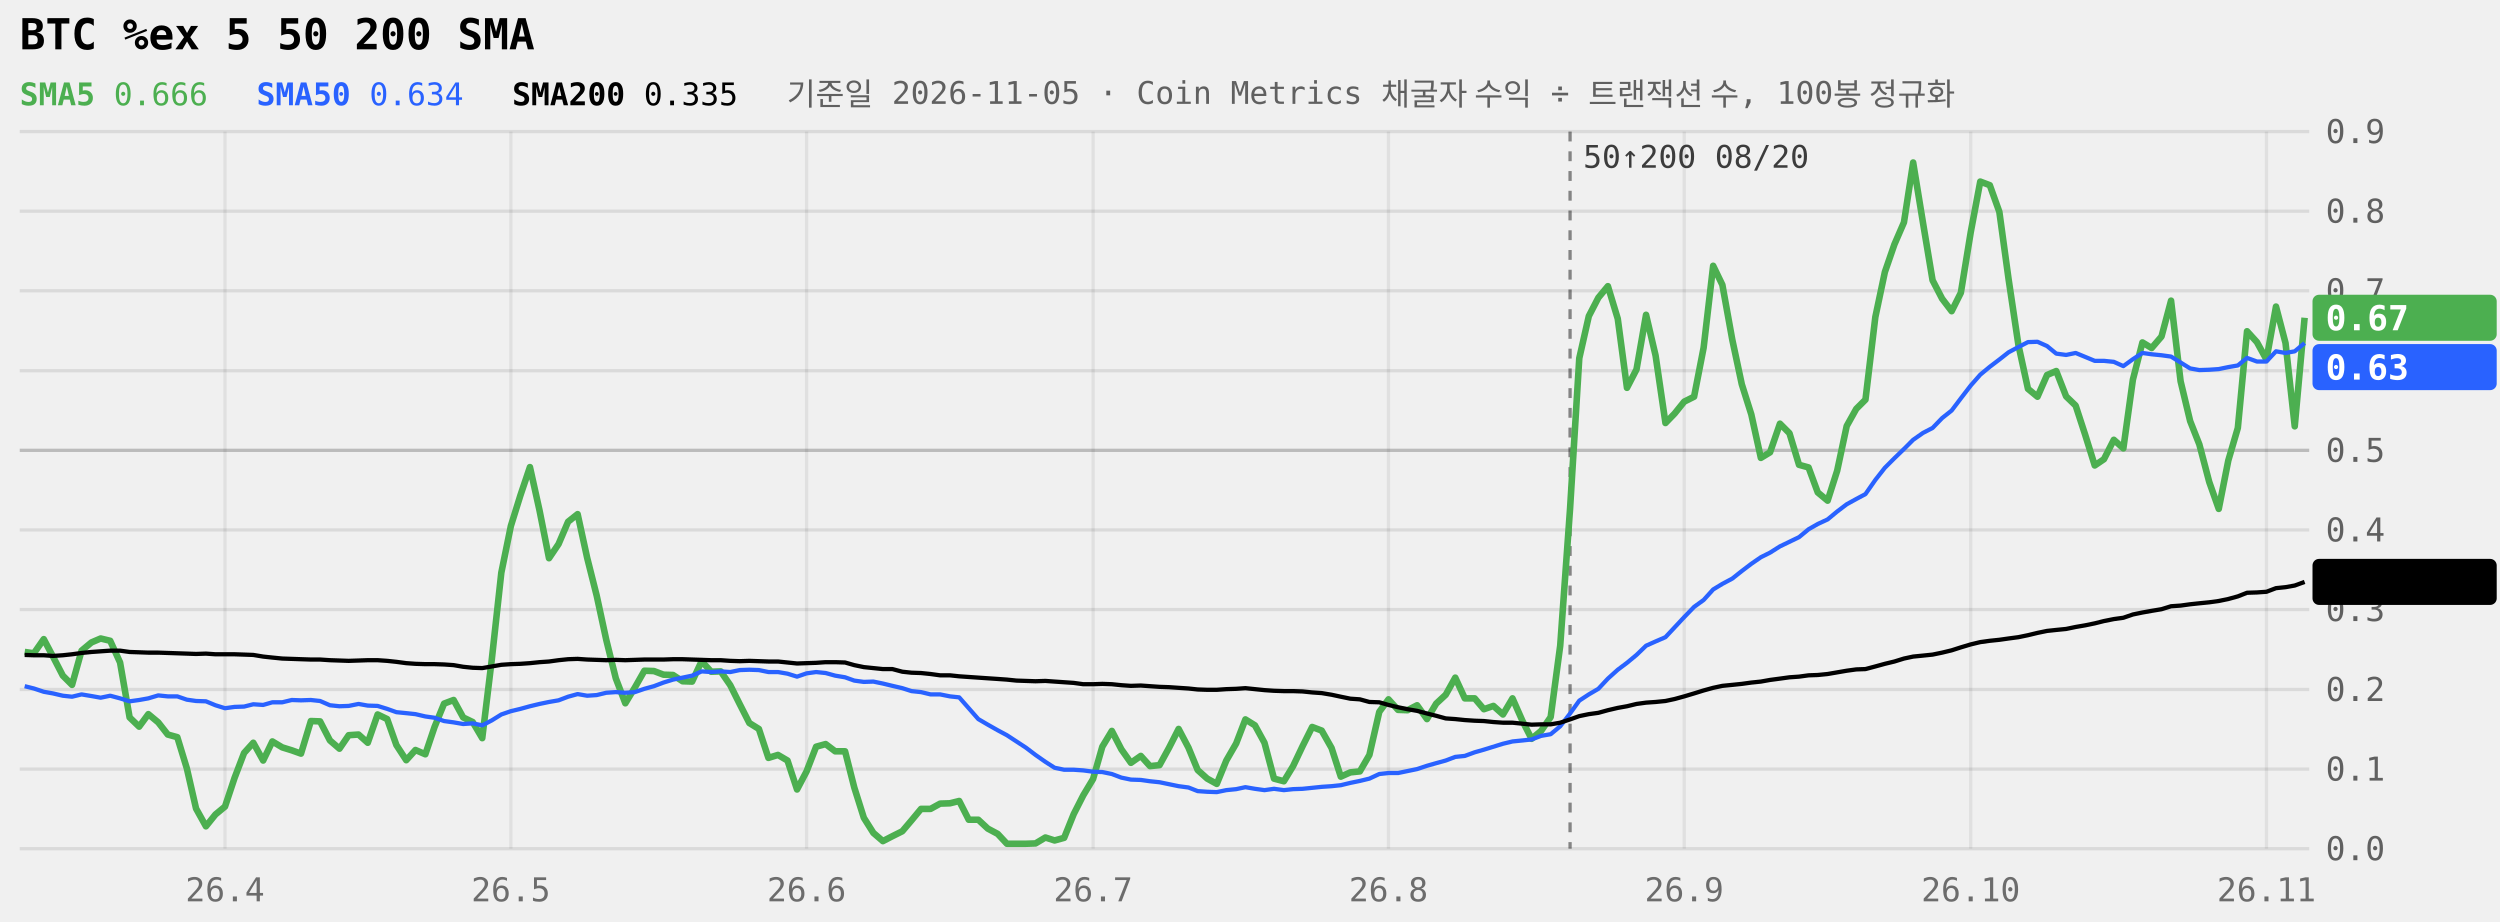
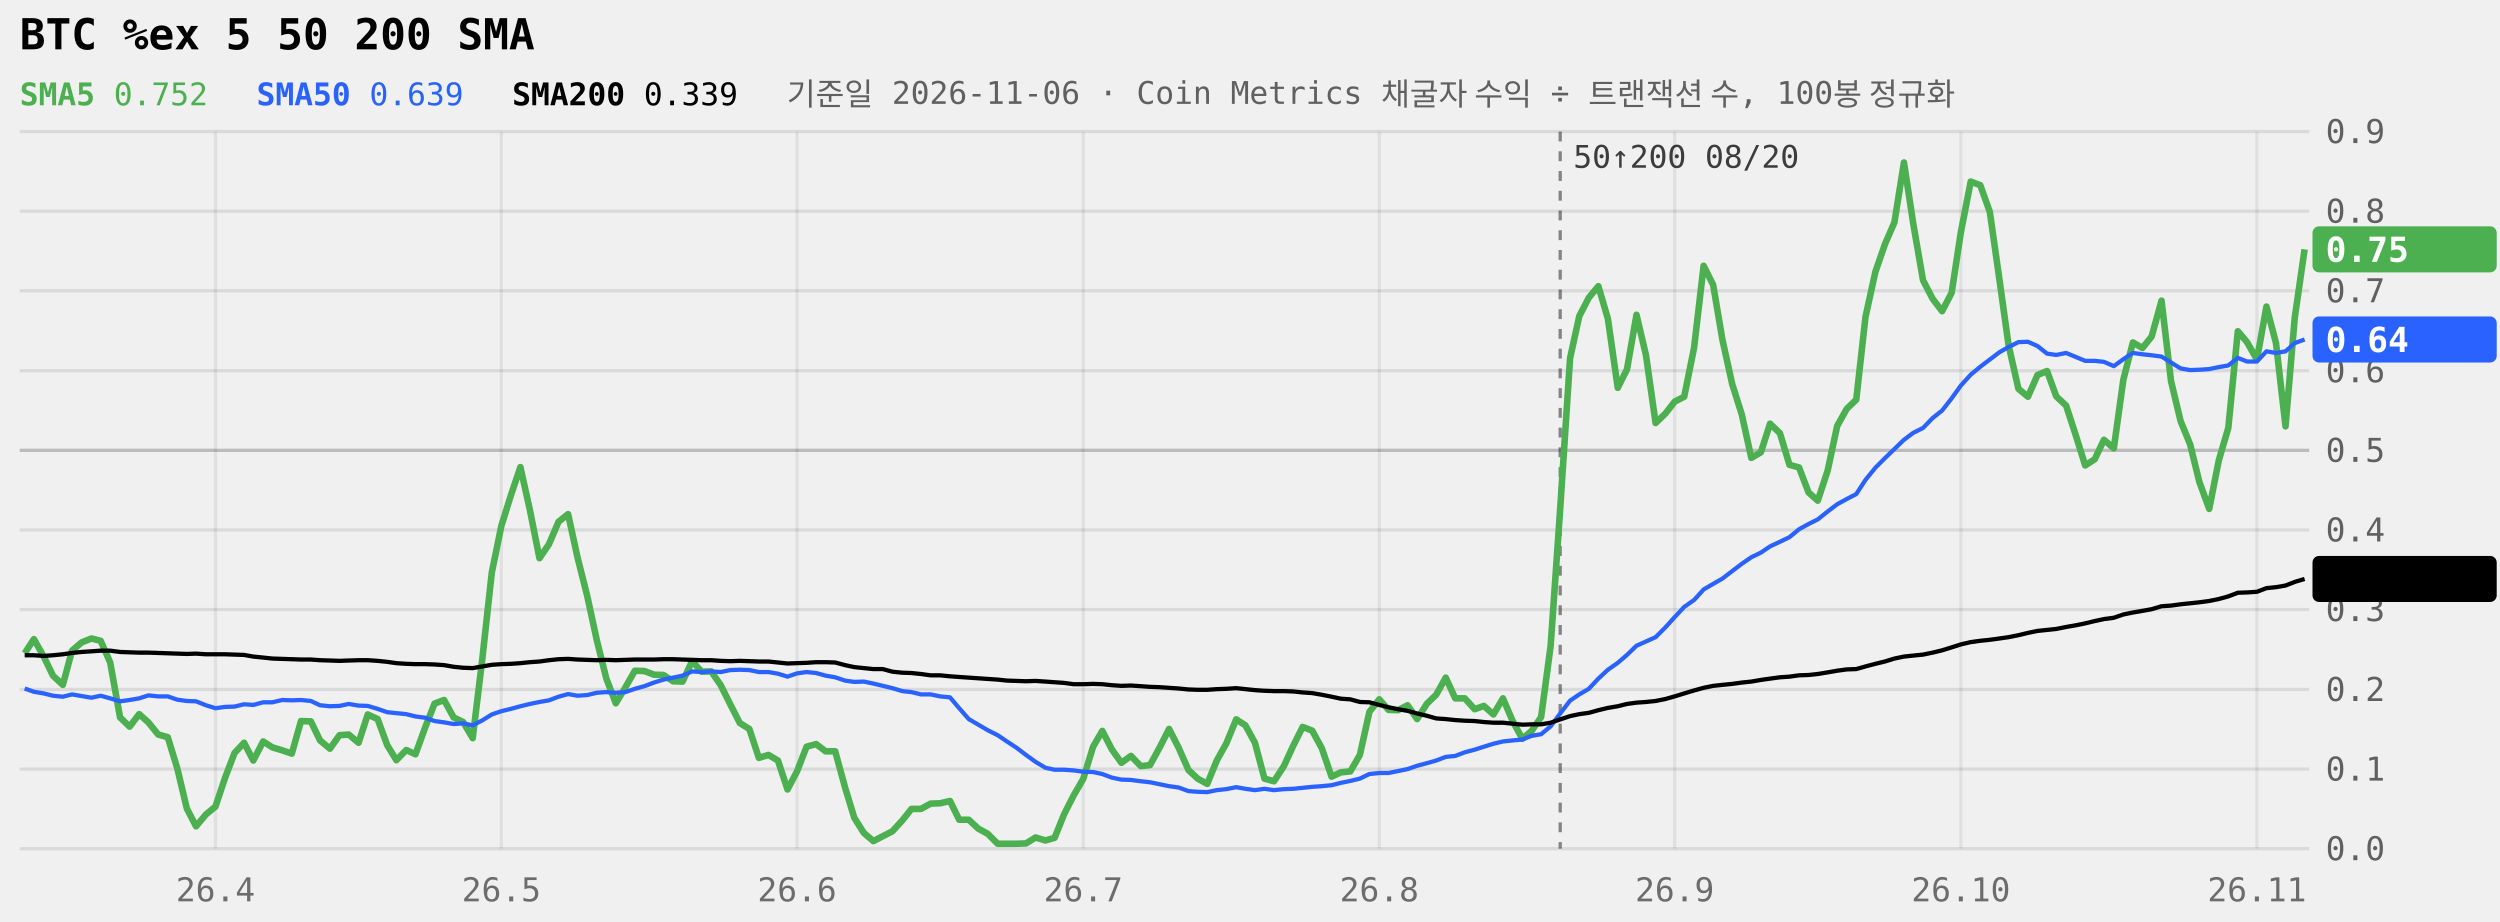
<svg xmlns="http://www.w3.org/2000/svg" viewBox="0 0 760 280" width="100%" role="img" aria-label="BTC %ex 5 50 200 SMA 240일" style="max-width:760px;font-family:ui-monospace,Menlo,Consolas,monospace">
  <style>.tag{fill:Canvas}</style>
  <line x1="6" x2="702" y1="258.0" y2="258.0" stroke="currentColor" stroke-opacity="0.09" />
  <text x="707" y="261.5" font-size="10" fill="currentColor" fill-opacity="0.6">0.0</text>
  <line x1="6" x2="702" y1="233.8" y2="233.8" stroke="currentColor" stroke-opacity="0.09" />
  <text x="707" y="237.3" font-size="10" fill="currentColor" fill-opacity="0.6">0.1</text>
  <line x1="6" x2="702" y1="209.6" y2="209.6" stroke="currentColor" stroke-opacity="0.09" />
  <text x="707" y="213.1" font-size="10" fill="currentColor" fill-opacity="0.6">0.2</text>
  <line x1="6" x2="702" y1="185.3" y2="185.3" stroke="currentColor" stroke-opacity="0.09" />
  <text x="707" y="188.8" font-size="10" fill="currentColor" fill-opacity="0.6">0.3</text>
  <line x1="6" x2="702" y1="161.1" y2="161.1" stroke="currentColor" stroke-opacity="0.09" />
  <text x="707" y="164.6" font-size="10" fill="currentColor" fill-opacity="0.6">0.4</text>
  <line x1="6" x2="702" y1="136.9" y2="136.9" stroke="currentColor" stroke-opacity="0.22" />
  <text x="707" y="140.4" font-size="10" fill="currentColor" fill-opacity="0.6">0.5</text>
  <line x1="6" x2="702" y1="112.7" y2="112.7" stroke="currentColor" stroke-opacity="0.09" />
  <text x="707" y="116.2" font-size="10" fill="currentColor" fill-opacity="0.6">0.6</text>
  <line x1="6" x2="702" y1="88.4" y2="88.4" stroke="currentColor" stroke-opacity="0.09" />
  <text x="707" y="91.9" font-size="10" fill="currentColor" fill-opacity="0.6">0.7</text>
  <line x1="6" x2="702" y1="64.2" y2="64.2" stroke="currentColor" stroke-opacity="0.09" />
  <text x="707" y="67.7" font-size="10" fill="currentColor" fill-opacity="0.6">0.8</text>
  <line x1="6" x2="702" y1="40.0" y2="40.0" stroke="currentColor" stroke-opacity="0.09" />
  <text x="707" y="43.5" font-size="10" fill="currentColor" fill-opacity="0.6">0.9</text>
-   <line x1="68.4" x2="68.4" y1="40" y2="258" stroke="currentColor" stroke-opacity="0.07" />
-   <text x="68.4" y="274" font-size="10" text-anchor="middle" fill="currentColor" fill-opacity="0.55">26.4</text>
-   <line x1="155.3" x2="155.3" y1="40" y2="258" stroke="currentColor" stroke-opacity="0.07" />
-   <text x="155.3" y="274" font-size="10" text-anchor="middle" fill="currentColor" fill-opacity="0.55">26.5</text>
-   <line x1="245.2" x2="245.2" y1="40" y2="258" stroke="currentColor" stroke-opacity="0.07" />
-   <text x="245.2" y="274" font-size="10" text-anchor="middle" fill="currentColor" fill-opacity="0.55">26.6</text>
-   <line x1="332.3" x2="332.3" y1="40" y2="258" stroke="currentColor" stroke-opacity="0.07" />
-   <text x="332.3" y="274" font-size="10" text-anchor="middle" fill="currentColor" fill-opacity="0.55">26.7</text>
-   <line x1="422.1" x2="422.1" y1="40" y2="258" stroke="currentColor" stroke-opacity="0.07" />
-   <text x="422.1" y="274" font-size="10" text-anchor="middle" fill="currentColor" fill-opacity="0.55">26.8</text>
-   <line x1="512.0" x2="512.0" y1="40" y2="258" stroke="currentColor" stroke-opacity="0.07" />
-   <text x="512.0" y="274" font-size="10" text-anchor="middle" fill="currentColor" fill-opacity="0.55">26.9</text>
-   <line x1="599.1" x2="599.1" y1="40" y2="258" stroke="currentColor" stroke-opacity="0.07" />
-   <text x="599.1" y="274" font-size="10" text-anchor="middle" fill="currentColor" fill-opacity="0.55">26.10</text>
-   <line x1="689.0" x2="689.0" y1="40" y2="258" stroke="currentColor" stroke-opacity="0.07" />
-   <text x="689.0" y="274" font-size="10" text-anchor="middle" fill="currentColor" fill-opacity="0.55">26.11</text>
-   <line x1="477.3" x2="477.3" y1="40" y2="258" stroke="currentColor" stroke-opacity="0.45" stroke-dasharray="3 3" />
-   <text x="481.3" y="51" font-size="9.5" fill="currentColor" fill-opacity="0.75">50↑200 08/20</text>
-   <path d="M7.5,198.2L10.3,198.6L13.3,194.3L16.1,199.6L19.1,205.4L21.9,208.2L24.8,197.8L27.8,195.3L30.6,194.1L33.5,194.8L36.5,201.4L39.4,218.1L42.3,220.9L45.1,217.1L48.1,219.6L51.0,223.3L53.9,224.1L56.8,233.6L59.6,245.8L62.6,251.2L65.5,247.6L68.4,245.2L71.3,236.5L74.2,228.9L77.0,225.8L80.0,231.2L82.8,225.4L85.8,227.2L88.7,228.1L91.5,229.1L94.5,219.2L97.3,219.3L100.3,225.1L103.2,227.6L106.0,223.5L109.0,223.3L111.8,225.8L114.8,217.2L117.7,218.6L120.5,226.5L123.5,231.1L126.3,228.0L129.3,229.3L132.1,221.0L135.0,213.9L137.9,212.8L140.8,218.1L143.7,219.5L146.6,224.4L149.5,200.5L152.4,174.1L155.3,159.9L158.2,150.6L161.1,142.0L164.0,155.1L166.9,169.7L169.8,165.4L172.7,158.6L175.6,156.3L178.5,169.6L181.4,181.1L184.3,194.5L187.2,206.2L190.1,213.8L193.0,209.0L195.9,203.9L198.8,204.0L201.7,205.1L204.6,205.2L207.5,207.1L210.4,207.2L213.3,201.0L216.2,204.2L219.1,204.1L222.0,208.3L224.9,214.1L227.8,219.8L230.7,221.6L233.6,230.4L236.5,229.5L239.4,231.2L242.3,240.0L245.2,234.5L248.1,227.0L251.0,226.2L253.9,228.4L256.9,228.4L259.7,239.4L262.6,248.6L265.5,253.2L268.4,255.7L271.3,254.2L274.3,252.7L277.1,249.4L280.0,245.9L282.9,245.9L285.8,244.3L288.8,244.2L291.6,243.5L294.5,249.2L297.4,249.2L300.3,251.9L303.3,253.5L306.1,256.5L309.0,256.5L311.9,256.5L314.8,256.4L317.8,254.6L320.6,255.5L323.5,254.7L326.4,247.5L329.3,241.8L332.3,236.8L335.1,227.0L338.0,222.2L340.9,227.8L343.8,231.9L346.8,229.8L349.6,232.9L352.5,232.6L355.4,227.3L358.3,221.6L361.3,227.3L364.1,234.1L367.0,236.7L369.9,238.3L372.8,231.2L375.8,226.0L378.6,218.7L381.5,220.5L384.4,225.8L387.3,236.7L390.3,237.5L393.1,232.9L396.0,226.8L398.9,221.0L401.8,222.1L404.8,227.4L407.6,236.1L410.5,234.8L413.4,234.5L416.3,229.5L419.3,216.4L422.1,212.6L425.0,215.8L427.9,215.9L430.8,214.4L433.8,218.6L436.6,213.9L439.5,211.2L442.4,206.0L445.3,212.3L448.3,212.3L451.1,215.6L454.0,214.6L456.9,217.2L459.8,212.3L462.8,219.1L465.6,224.6L468.5,222.2L471.4,218.0L474.3,196.3L477.3,154.6L480.1,108.9L483.0,96.1L485.9,90.5L488.8,87.0L491.8,96.9L494.6,117.9L497.5,112.3L500.4,95.7L503.3,108.1L506.3,128.6L509.1,125.7L512.0,122.1L515.0,120.6L517.9,105.7L520.8,80.8L523.6,86.6L526.6,103.2L529.5,116.8L532.4,126.0L535.3,139.2L538.1,137.5L541.1,128.8L544.0,131.7L546.9,141.3L549.8,142.1L552.6,149.7L555.6,152.2L558.5,143.1L561.4,129.5L564.3,124.3L567.1,121.5L570.1,96.4L573.0,82.7L575.9,74.3L578.8,67.6L581.6,49.4L584.6,67.8L587.5,85.2L590.4,90.8L593.3,94.6L596.1,89.0L599.1,70.6L602.0,55.2L604.9,56.3L607.8,64.4L610.6,84.8L613.6,104.9L616.5,118.2L619.4,120.6L622.3,114.0L625.1,112.8L628.1,120.5L631.0,123.3L633.9,132.2L636.8,141.5L639.6,139.6L642.6,133.7L645.5,136.3L648.4,115.4L651.3,104.1L654.1,105.8L657.1,102.3L660.0,91.4L662.9,115.9L665.8,128.0L668.6,135.1L671.6,146.5L674.5,154.7L677.4,140.0L680.3,130.1L683.1,100.7L686.1,104.0L689.0,109.3L691.9,93.2L694.8,104.3L697.6,129.6L700.6,96.6" fill="none" stroke="#4CAF50" stroke-width="2" stroke-linejoin="round" />
-   <path d="M7.5,208.6L10.3,209.3L13.3,210.3L16.1,210.8L19.1,211.5L21.9,211.8L24.8,211.1L27.8,211.6L30.6,212.1L33.5,211.5L36.5,212.3L39.4,213.2L42.3,212.8L45.1,212.3L48.1,211.4L51.0,211.7L53.9,211.7L56.8,212.7L59.6,213.1L62.6,213.2L65.5,214.4L68.4,215.3L71.3,214.9L74.2,214.8L77.0,214.1L80.0,214.3L82.8,213.5L85.8,213.5L88.7,212.8L91.5,212.9L94.5,212.8L97.3,213.1L100.3,214.4L103.2,214.7L106.0,214.6L109.0,214.0L111.8,214.5L114.8,214.6L117.7,215.5L120.5,216.5L123.5,216.8L126.3,217.1L129.3,217.8L132.1,218.2L135.0,219.2L137.9,219.6L140.8,220.1L143.7,219.9L146.6,220.5L149.5,219.0L152.4,217.2L155.3,216.2L158.2,215.5L161.1,214.7L164.0,214.0L166.9,213.4L169.8,212.9L172.7,211.8L175.6,211.0L178.5,211.5L181.4,211.3L184.3,210.6L187.2,210.4L190.1,210.6L193.0,210.4L195.9,209.4L198.8,208.6L201.7,207.5L204.6,206.6L207.5,206.0L210.4,205.4L213.3,204.1L216.2,204.3L219.1,204.1L222.0,204.3L224.9,203.7L227.8,203.6L230.7,203.7L233.6,204.3L236.5,204.3L239.4,204.8L242.3,205.7L245.2,204.7L248.1,204.3L251.0,204.6L253.9,205.4L256.9,205.9L259.7,206.9L262.6,207.3L265.5,207.2L268.4,207.8L271.3,208.5L274.3,209.2L277.1,210.1L280.0,210.4L282.9,211.1L285.8,211.1L288.8,211.7L291.6,212.0L294.5,215.3L297.4,218.6L300.3,220.3L303.3,222.0L306.1,223.5L309.0,225.4L311.9,227.3L314.8,229.5L317.8,231.6L320.6,233.4L323.5,234.0L326.4,234.0L329.3,234.2L332.3,234.6L335.1,234.7L338.0,235.3L340.9,236.4L343.8,237.0L346.8,237.1L349.6,237.5L352.5,237.8L355.4,238.4L358.3,239.0L361.3,239.4L364.1,240.5L367.0,240.7L369.9,240.8L372.8,240.2L375.8,239.9L378.6,239.3L381.5,239.8L384.4,240.2L387.3,239.8L390.3,240.2L393.1,239.9L396.0,239.8L398.9,239.5L401.8,239.2L404.8,239.0L407.6,238.7L410.5,238.0L413.4,237.4L416.3,236.7L419.3,235.3L422.1,235.0L425.0,235.0L427.9,234.4L430.8,233.8L433.8,232.8L436.6,232.0L439.5,231.2L442.4,230.1L445.3,229.8L448.3,228.7L451.1,227.9L454.0,227.0L456.9,226.1L459.8,225.4L462.8,225.1L465.6,224.8L468.5,223.7L471.4,223.2L474.3,220.8L477.3,216.9L480.1,213.0L483.0,211.1L485.9,209.4L488.8,206.3L491.8,203.6L494.6,201.5L497.5,199.1L500.4,196.3L503.3,195.0L506.3,193.7L509.1,190.7L512.0,187.6L515.0,184.5L517.9,182.4L520.8,179.2L523.6,177.5L526.6,175.9L529.5,173.6L532.4,171.4L535.3,169.4L538.1,168.0L541.1,166.1L544.0,164.7L546.9,163.3L549.8,160.9L552.6,159.3L555.6,157.9L558.5,155.5L561.4,153.3L564.3,151.7L567.1,150.2L570.1,145.9L573.0,142.2L575.9,139.3L578.8,136.5L581.6,133.7L584.6,131.6L587.5,130.1L590.4,127.1L593.3,124.8L596.1,121.1L599.1,117.2L602.0,113.9L604.9,111.5L607.8,109.3L610.6,107.1L613.6,105.5L616.5,104.0L619.4,103.9L622.3,105.2L625.1,107.5L628.1,107.9L631.0,107.3L633.9,108.5L636.8,109.7L639.6,109.7L642.6,110.0L645.5,111.3L648.4,109.2L651.3,107.3L654.1,107.7L657.1,108.0L660.0,108.4L662.9,110.2L665.8,112.0L668.6,112.5L671.6,112.4L674.5,112.2L677.4,111.6L680.3,111.1L683.1,108.8L686.1,109.9L689.0,109.9L691.9,106.8L694.8,107.3L697.6,106.8L700.6,104.3" fill="none" stroke="#2962FF" stroke-width="1.3" stroke-linejoin="round" />
-   <path d="M7.5,199.1L10.3,199.2L13.3,199.2L16.1,199.4L19.1,199.2L21.9,198.9L24.8,198.5L27.8,198.2L30.6,198.0L33.5,197.8L36.5,197.8L39.4,198.2L42.3,198.3L45.1,198.4L48.1,198.4L51.0,198.5L53.9,198.6L56.8,198.7L59.6,198.8L62.6,198.7L65.5,198.9L68.4,198.9L71.3,198.9L74.2,199.0L77.0,199.1L80.0,199.6L82.8,199.9L85.8,200.2L88.7,200.3L91.5,200.4L94.5,200.5L97.3,200.5L100.3,200.7L103.2,200.8L106.0,200.9L109.0,200.8L111.8,200.7L114.8,200.7L117.7,200.9L120.5,201.2L123.5,201.6L126.3,201.8L129.3,201.9L132.1,201.9L135.0,202.0L137.9,202.2L140.8,202.7L143.7,203.0L146.6,203.1L149.5,202.6L152.4,202.1L155.3,201.9L158.2,201.8L161.1,201.6L164.0,201.3L166.9,201.1L169.8,200.7L172.7,200.4L175.6,200.3L178.5,200.5L181.4,200.6L184.3,200.7L187.2,200.6L190.1,200.7L193.0,200.6L195.9,200.5L198.8,200.5L201.7,200.5L204.6,200.4L207.5,200.4L210.4,200.5L213.3,200.6L216.2,200.7L219.1,200.7L222.0,200.9L224.9,201.0L227.8,200.9L230.7,201.0L233.6,201.1L236.5,201.1L239.4,201.4L242.3,201.7L245.2,201.6L248.1,201.5L251.0,201.3L253.9,201.3L256.9,201.4L259.7,202.2L262.6,202.8L265.5,203.1L268.4,203.4L271.3,203.4L274.3,204.2L277.1,204.5L280.0,204.6L282.9,204.9L285.8,205.3L288.8,205.3L291.6,205.6L294.5,205.8L297.4,206.0L300.3,206.2L303.3,206.4L306.1,206.6L309.0,206.9L311.9,207.0L314.8,207.1L317.8,207.0L320.6,207.2L323.5,207.4L326.4,207.6L329.3,208.0L332.3,208.0L335.1,207.9L338.0,208.0L340.9,208.3L343.8,208.5L346.8,208.4L349.6,208.6L352.5,208.8L355.4,208.9L358.3,209.1L361.3,209.3L364.1,209.6L367.0,209.7L369.9,209.7L372.8,209.5L375.8,209.4L378.6,209.2L381.5,209.5L384.4,209.8L387.3,210.0L390.3,210.1L393.1,210.1L396.0,210.2L398.9,210.5L401.8,210.7L404.8,211.2L407.6,211.8L410.5,212.4L413.4,212.6L416.3,213.4L419.3,213.5L422.1,214.3L425.0,215.0L427.9,215.6L430.8,216.1L433.8,216.9L436.6,217.6L439.5,218.4L442.4,218.6L445.3,218.9L448.3,219.1L451.1,219.2L454.0,219.5L456.9,219.7L459.8,219.7L462.8,220.0L465.6,220.3L468.5,220.2L471.4,220.2L474.3,219.7L477.3,218.7L480.1,217.7L483.0,217.1L485.9,216.7L488.8,215.9L491.8,215.2L494.6,214.7L497.5,214.0L500.4,213.6L503.3,213.4L506.3,213.1L509.1,212.5L512.0,211.7L515.0,210.8L517.9,209.9L520.8,209.1L523.6,208.5L526.6,208.2L529.5,207.9L532.4,207.5L535.3,207.2L538.1,206.7L541.1,206.3L544.0,205.9L546.9,205.7L549.8,205.3L552.6,205.2L555.6,204.9L558.5,204.4L561.4,203.9L564.3,203.5L567.1,203.4L570.1,202.6L573.0,201.8L575.9,201.1L578.8,200.2L581.6,199.6L584.6,199.3L587.5,199.0L590.4,198.4L593.3,197.7L596.1,196.8L599.1,195.9L602.0,195.2L604.9,194.8L607.8,194.5L610.6,194.1L613.6,193.7L616.5,193.1L619.4,192.4L622.3,191.8L625.1,191.5L628.1,191.2L631.0,190.6L633.9,190.1L636.8,189.5L639.6,188.8L642.6,188.2L645.5,187.8L648.4,186.8L651.3,186.2L654.1,185.7L657.1,185.2L660.0,184.3L662.9,184.1L665.8,183.7L668.6,183.4L671.6,183.1L674.5,182.7L677.4,182.1L680.3,181.3L683.1,180.2L686.1,180.1L689.0,179.9L691.9,178.8L694.8,178.5L697.6,178.0L700.6,176.9" fill="none" stroke="currentColor" stroke-width="1.3" stroke-linejoin="round" />
-   <rect x="703" y="89.6" width="56" height="14" rx="2" fill="#4CAF50" />
-   <text x="707" y="100.4" font-size="10.5" font-weight="600" fill="#fff">0.67</text>
-   <rect x="703" y="104.6" width="56" height="14" rx="2" fill="#2962FF" />
-   <text x="707" y="115.4" font-size="10.5" font-weight="600" fill="#fff">0.63</text>
-   <rect x="703" y="169.9" width="56" height="14" rx="2" fill="currentColor" />
-   <text x="707" y="180.7" font-size="10.5" font-weight="600" class="tag">0.34</text>
+   <line x1="65.5" x2="65.5" y1="40" y2="258" stroke="currentColor" stroke-opacity="0.07" />
+   <text x="65.5" y="274" font-size="10" text-anchor="middle" fill="currentColor" fill-opacity="0.55">26.4</text>
+   <line x1="152.4" x2="152.4" y1="40" y2="258" stroke="currentColor" stroke-opacity="0.07" />
+   <text x="152.4" y="274" font-size="10" text-anchor="middle" fill="currentColor" fill-opacity="0.55">26.5</text>
+   <line x1="242.3" x2="242.3" y1="40" y2="258" stroke="currentColor" stroke-opacity="0.07" />
+   <text x="242.3" y="274" font-size="10" text-anchor="middle" fill="currentColor" fill-opacity="0.55">26.6</text>
+   <line x1="329.3" x2="329.3" y1="40" y2="258" stroke="currentColor" stroke-opacity="0.07" />
+   <text x="329.3" y="274" font-size="10" text-anchor="middle" fill="currentColor" fill-opacity="0.55">26.7</text>
+   <line x1="419.3" x2="419.3" y1="40" y2="258" stroke="currentColor" stroke-opacity="0.07" />
+   <text x="419.3" y="274" font-size="10" text-anchor="middle" fill="currentColor" fill-opacity="0.55">26.8</text>
+   <line x1="509.1" x2="509.1" y1="40" y2="258" stroke="currentColor" stroke-opacity="0.07" />
+   <text x="509.1" y="274" font-size="10" text-anchor="middle" fill="currentColor" fill-opacity="0.55">26.9</text>
+   <line x1="596.1" x2="596.1" y1="40" y2="258" stroke="currentColor" stroke-opacity="0.07" />
+   <text x="596.1" y="274" font-size="10" text-anchor="middle" fill="currentColor" fill-opacity="0.55">26.10</text>
+   <line x1="686.1" x2="686.1" y1="40" y2="258" stroke="currentColor" stroke-opacity="0.07" />
+   <text x="686.1" y="274" font-size="10" text-anchor="middle" fill="currentColor" fill-opacity="0.55">26.11</text>
+   <line x1="474.3" x2="474.3" y1="40" y2="258" stroke="currentColor" stroke-opacity="0.45" stroke-dasharray="3 3" />
+   <text x="478.3" y="51" font-size="9.5" fill="currentColor" fill-opacity="0.75">50↑200 08/20</text>
+   <path d="M7.5,198.6L10.3,194.3L13.3,199.6L16.1,205.4L19.1,208.2L21.9,197.8L24.8,195.3L27.8,194.1L30.6,194.8L33.5,201.4L36.5,218.1L39.4,220.9L42.3,217.1L45.1,219.6L48.1,223.3L51.0,224.1L53.9,233.6L56.8,245.8L59.6,251.2L62.6,247.6L65.5,245.2L68.4,236.5L71.3,228.9L74.2,225.8L77.0,231.2L80.0,225.4L82.8,227.2L85.8,228.1L88.7,229.1L91.5,219.2L94.5,219.3L97.3,225.1L100.3,227.6L103.2,223.5L106.0,223.3L109.0,225.8L111.8,217.2L114.8,218.6L117.7,226.5L120.5,231.1L123.5,228.0L126.3,229.3L129.3,221.0L132.1,213.9L135.0,212.8L137.9,218.1L140.8,219.5L143.7,224.4L146.6,200.5L149.5,174.1L152.4,159.9L155.3,150.6L158.2,142.0L161.1,155.1L164.0,169.7L166.9,165.4L169.8,158.6L172.7,156.3L175.6,169.6L178.5,181.1L181.4,194.5L184.3,206.2L187.2,213.8L190.1,209.0L193.0,203.9L195.9,204.0L198.8,205.1L201.7,205.2L204.6,207.1L207.5,207.2L210.4,201.0L213.3,204.2L216.2,204.1L219.1,208.3L222.0,214.1L224.9,219.8L227.8,221.6L230.7,230.4L233.6,229.5L236.5,231.2L239.4,240.0L242.3,234.5L245.2,227.0L248.1,226.2L251.0,228.4L253.9,228.4L256.9,239.4L259.7,248.6L262.6,253.2L265.5,255.7L268.4,254.2L271.3,252.7L274.3,249.4L277.1,245.9L280.0,245.9L282.9,244.3L285.8,244.2L288.8,243.5L291.6,249.2L294.5,249.2L297.4,251.9L300.3,253.5L303.3,256.5L306.1,256.5L309.0,256.5L311.9,256.4L314.8,254.6L317.8,255.5L320.6,254.7L323.5,247.5L326.4,241.8L329.3,236.8L332.3,227.0L335.1,222.2L338.0,227.8L340.9,231.9L343.8,229.8L346.8,232.9L349.6,232.6L352.5,227.3L355.4,221.6L358.3,227.3L361.3,234.1L364.1,236.7L367.0,238.3L369.9,231.2L372.8,226.0L375.8,218.7L378.6,220.5L381.5,225.8L384.4,236.7L387.3,237.5L390.3,232.9L393.1,226.8L396.0,221.0L398.9,222.1L401.8,227.4L404.8,236.1L407.6,234.8L410.5,234.5L413.4,229.5L416.3,216.4L419.3,212.6L422.1,215.8L425.0,215.9L427.9,214.4L430.8,218.6L433.8,213.9L436.6,211.2L439.5,206.0L442.4,212.3L445.3,212.3L448.3,215.6L451.1,214.6L454.0,217.2L456.9,212.3L459.8,219.1L462.8,224.6L465.6,222.2L468.5,218.0L471.4,196.3L474.3,154.6L477.3,108.9L480.1,96.1L483.0,90.5L485.9,87.0L488.8,96.9L491.8,117.9L494.6,112.3L497.5,95.7L500.4,108.1L503.3,128.6L506.3,125.7L509.1,122.1L512.0,120.6L515.0,105.7L517.9,80.8L520.8,86.6L523.6,103.2L526.6,116.8L529.5,126.0L532.4,139.2L535.3,137.5L538.1,128.8L541.1,131.7L544.0,141.3L546.9,142.1L549.8,149.7L552.6,152.2L555.6,143.1L558.5,129.5L561.4,124.3L564.3,121.5L567.1,96.4L570.1,82.7L573.0,74.3L575.9,67.6L578.8,49.4L581.6,67.8L584.6,85.2L587.5,90.8L590.4,94.6L593.3,89.0L596.1,70.6L599.1,55.2L602.0,56.3L604.9,64.4L607.8,84.8L610.6,104.9L613.6,118.2L616.5,120.6L619.4,114.0L622.3,112.8L625.1,120.5L628.1,123.3L631.0,132.2L633.9,141.5L636.8,139.6L639.6,133.7L642.6,136.3L645.5,115.4L648.4,104.1L651.3,105.8L654.1,102.3L657.1,91.4L660.0,115.9L662.9,128.0L665.8,135.1L668.6,146.5L671.6,154.7L674.5,140.0L677.4,130.1L680.3,100.7L683.1,104.0L686.1,109.3L689.0,93.2L691.9,104.3L694.8,129.6L697.6,96.6L700.6,75.8" fill="none" stroke="#4CAF50" stroke-width="2" stroke-linejoin="round" />
+   <path d="M7.5,209.3L10.3,210.3L13.3,210.8L16.1,211.5L19.1,211.8L21.9,211.1L24.8,211.6L27.8,212.1L30.6,211.5L33.5,212.3L36.5,213.2L39.4,212.8L42.3,212.3L45.1,211.4L48.1,211.7L51.0,211.7L53.9,212.7L56.8,213.1L59.6,213.2L62.6,214.4L65.5,215.3L68.4,214.9L71.3,214.8L74.2,214.1L77.0,214.3L80.0,213.5L82.8,213.5L85.8,212.8L88.7,212.9L91.5,212.8L94.5,213.1L97.3,214.4L100.3,214.7L103.2,214.6L106.0,214.0L109.0,214.5L111.8,214.6L114.8,215.5L117.7,216.5L120.5,216.8L123.5,217.1L126.3,217.8L129.3,218.2L132.1,219.2L135.0,219.6L137.9,220.1L140.8,219.9L143.7,220.5L146.6,219.0L149.5,217.2L152.4,216.2L155.3,215.5L158.2,214.7L161.1,214.0L164.0,213.4L166.9,212.9L169.8,211.8L172.7,211.0L175.6,211.5L178.5,211.3L181.4,210.6L184.3,210.4L187.2,210.6L190.1,210.4L193.0,209.4L195.9,208.6L198.8,207.5L201.7,206.6L204.6,206.0L207.5,205.4L210.4,204.1L213.3,204.3L216.2,204.1L219.1,204.3L222.0,203.7L224.9,203.6L227.8,203.7L230.7,204.3L233.6,204.3L236.5,204.8L239.4,205.7L242.3,204.7L245.2,204.3L248.1,204.6L251.0,205.4L253.9,205.9L256.9,206.9L259.7,207.3L262.6,207.2L265.5,207.8L268.4,208.5L271.3,209.2L274.3,210.1L277.1,210.4L280.0,211.1L282.9,211.1L285.8,211.7L288.8,212.0L291.6,215.3L294.5,218.6L297.4,220.3L300.3,222.0L303.3,223.5L306.1,225.4L309.0,227.3L311.9,229.5L314.8,231.6L317.8,233.4L320.6,234.0L323.5,234.0L326.4,234.2L329.3,234.6L332.3,234.7L335.1,235.3L338.0,236.4L340.9,237.0L343.8,237.1L346.8,237.5L349.6,237.8L352.5,238.4L355.4,239.0L358.3,239.4L361.3,240.5L364.1,240.7L367.0,240.8L369.9,240.2L372.8,239.9L375.8,239.3L378.6,239.8L381.5,240.2L384.4,239.8L387.3,240.2L390.3,239.9L393.1,239.8L396.0,239.5L398.9,239.2L401.8,239.0L404.8,238.7L407.6,238.0L410.5,237.4L413.4,236.7L416.3,235.3L419.3,235.0L422.1,235.0L425.0,234.4L427.9,233.8L430.8,232.8L433.8,232.0L436.6,231.2L439.5,230.1L442.4,229.8L445.3,228.7L448.3,227.9L451.1,227.0L454.0,226.1L456.9,225.4L459.8,225.1L462.8,224.8L465.6,223.7L468.5,223.2L471.4,220.8L474.3,216.9L477.3,213.0L480.1,211.1L483.0,209.4L485.9,206.3L488.8,203.6L491.8,201.5L494.6,199.1L497.5,196.3L500.4,195.0L503.3,193.7L506.3,190.7L509.1,187.6L512.0,184.5L515.0,182.4L517.9,179.2L520.8,177.5L523.6,175.9L526.6,173.6L529.5,171.4L532.4,169.4L535.3,168.0L538.1,166.1L541.1,164.7L544.0,163.3L546.9,160.9L549.8,159.3L552.6,157.9L555.6,155.5L558.5,153.3L561.4,151.7L564.3,150.2L567.1,145.9L570.1,142.2L573.0,139.3L575.9,136.5L578.8,133.7L581.6,131.6L584.6,130.1L587.5,127.1L590.4,124.8L593.3,121.1L596.1,117.2L599.1,113.9L602.0,111.5L604.9,109.3L607.8,107.1L610.6,105.5L613.6,104.0L616.5,103.9L619.4,105.2L622.3,107.5L625.1,107.9L628.1,107.3L631.0,108.5L633.9,109.7L636.8,109.7L639.6,110.0L642.6,111.3L645.5,109.2L648.4,107.3L651.3,107.7L654.1,108.0L657.1,108.4L660.0,110.2L662.9,112.0L665.8,112.5L668.6,112.4L671.6,112.2L674.5,111.6L677.4,111.1L680.3,108.8L683.1,109.9L686.1,109.9L689.0,106.8L691.9,107.3L694.8,106.8L697.6,104.3L700.6,103.2" fill="none" stroke="#2962FF" stroke-width="1.3" stroke-linejoin="round" />
+   <path d="M7.5,199.2L10.3,199.2L13.3,199.4L16.1,199.2L19.1,198.9L21.9,198.5L24.8,198.2L27.8,198.0L30.6,197.8L33.5,197.8L36.5,198.2L39.4,198.3L42.3,198.4L45.1,198.4L48.1,198.5L51.0,198.6L53.9,198.7L56.8,198.8L59.6,198.7L62.6,198.9L65.5,198.9L68.4,198.9L71.3,199.0L74.2,199.1L77.0,199.6L80.0,199.9L82.8,200.2L85.8,200.3L88.7,200.4L91.5,200.5L94.5,200.5L97.3,200.7L100.3,200.8L103.2,200.9L106.0,200.8L109.0,200.7L111.8,200.7L114.8,200.9L117.7,201.2L120.5,201.6L123.5,201.8L126.3,201.9L129.3,201.9L132.1,202.0L135.0,202.2L137.9,202.7L140.8,203.0L143.7,203.1L146.6,202.6L149.5,202.1L152.4,201.9L155.3,201.8L158.2,201.6L161.1,201.3L164.0,201.1L166.9,200.7L169.8,200.4L172.7,200.3L175.6,200.5L178.5,200.6L181.4,200.7L184.3,200.6L187.2,200.7L190.1,200.6L193.0,200.5L195.9,200.5L198.8,200.5L201.7,200.4L204.6,200.4L207.5,200.5L210.4,200.6L213.3,200.7L216.2,200.7L219.1,200.9L222.0,201.0L224.9,200.9L227.8,201.0L230.7,201.1L233.6,201.1L236.5,201.4L239.4,201.7L242.3,201.6L245.2,201.5L248.1,201.3L251.0,201.3L253.9,201.4L256.9,202.2L259.7,202.8L262.6,203.1L265.5,203.4L268.4,203.4L271.3,204.2L274.3,204.5L277.1,204.6L280.0,204.9L282.9,205.3L285.8,205.3L288.8,205.6L291.6,205.8L294.5,206.0L297.4,206.2L300.3,206.4L303.3,206.6L306.1,206.9L309.0,207.0L311.9,207.1L314.8,207.0L317.8,207.2L320.6,207.4L323.5,207.6L326.4,208.0L329.3,208.0L332.3,207.9L335.1,208.0L338.0,208.3L340.9,208.5L343.8,208.4L346.8,208.6L349.6,208.8L352.5,208.9L355.4,209.1L358.3,209.3L361.3,209.6L364.1,209.7L367.0,209.7L369.9,209.5L372.8,209.4L375.8,209.2L378.6,209.5L381.5,209.8L384.4,210.0L387.3,210.1L390.3,210.1L393.1,210.2L396.0,210.5L398.9,210.7L401.8,211.2L404.8,211.8L407.6,212.4L410.5,212.6L413.4,213.4L416.3,213.5L419.3,214.3L422.1,215.0L425.0,215.6L427.9,216.1L430.8,216.9L433.8,217.6L436.6,218.4L439.5,218.6L442.4,218.9L445.3,219.1L448.3,219.2L451.1,219.5L454.0,219.7L456.9,219.7L459.8,220.0L462.8,220.3L465.6,220.2L468.5,220.2L471.4,219.7L474.3,218.7L477.3,217.7L480.1,217.1L483.0,216.7L485.9,215.9L488.8,215.2L491.8,214.7L494.6,214.0L497.5,213.6L500.4,213.4L503.3,213.1L506.3,212.5L509.1,211.7L512.0,210.8L515.0,209.9L517.9,209.1L520.8,208.5L523.6,208.2L526.6,207.9L529.5,207.5L532.4,207.2L535.3,206.7L538.1,206.3L541.1,205.9L544.0,205.7L546.9,205.3L549.8,205.2L552.6,204.9L555.6,204.4L558.5,203.9L561.4,203.5L564.3,203.4L567.1,202.6L570.1,201.8L573.0,201.1L575.9,200.2L578.8,199.6L581.6,199.3L584.6,199.0L587.5,198.4L590.4,197.7L593.3,196.8L596.1,195.9L599.1,195.2L602.0,194.8L604.9,194.5L607.8,194.1L610.6,193.7L613.6,193.1L616.5,192.4L619.4,191.8L622.3,191.5L625.1,191.2L628.1,190.6L631.0,190.1L633.9,189.5L636.8,188.8L639.6,188.2L642.6,187.8L645.5,186.8L648.4,186.2L651.3,185.7L654.1,185.2L657.1,184.3L660.0,184.1L662.9,183.7L665.8,183.4L668.6,183.1L671.6,182.7L674.5,182.1L677.4,181.3L680.3,180.2L683.1,180.1L686.1,179.9L689.0,178.8L691.9,178.5L694.8,178.0L697.6,176.9L700.6,176.0" fill="none" stroke="currentColor" stroke-width="1.3" stroke-linejoin="round" />
+   <rect x="703" y="68.8" width="56" height="14" rx="2" fill="#4CAF50" />
+   <text x="707" y="79.6" font-size="10.5" font-weight="600" fill="#fff">0.75</text>
+   <rect x="703" y="96.2" width="56" height="14" rx="2" fill="#2962FF" />
+   <text x="707" y="107.0" font-size="10.5" font-weight="600" fill="#fff">0.64</text>
+   <rect x="703" y="169.0" width="56" height="14" rx="2" fill="currentColor" />
+   <text x="707" y="179.8" font-size="10.5" font-weight="600" class="tag">0.34</text>
  <text x="6" y="15" font-size="13" font-weight="700" fill="currentColor">BTC %ex 5 50 200 SMA</text>
  <text x="6.0" y="32" font-size="9.5" fill="#4CAF50">
-     <tspan font-weight="700">SMA5</tspan> 0.666</text>
+     <tspan font-weight="700">SMA5</tspan> 0.752</text>
  <text x="78.0" y="32" font-size="9.5" fill="#2962FF">
-     <tspan font-weight="700">SMA50</tspan> 0.634</text>
+     <tspan font-weight="700">SMA50</tspan> 0.639</text>
  <text x="155.7" y="32" font-size="9.5" fill="currentColor">
-     <tspan font-weight="700">SMA200</tspan> 0.335</text>
-   <text x="239.2" y="32" font-size="9.5" fill="currentColor" fill-opacity="0.6">기준일 2026-11-05 · Coin Metrics 채굴자 수익 ÷ 트랜잭션 수, 100봉 정규화</text>
+     <tspan font-weight="700">SMA200</tspan> 0.339</text>
+   <text x="239.2" y="32" font-size="9.5" fill="currentColor" fill-opacity="0.6">기준일 2026-11-06 · Coin Metrics 채굴자 수익 ÷ 트랜잭션 수, 100봉 정규화</text>
</svg>
